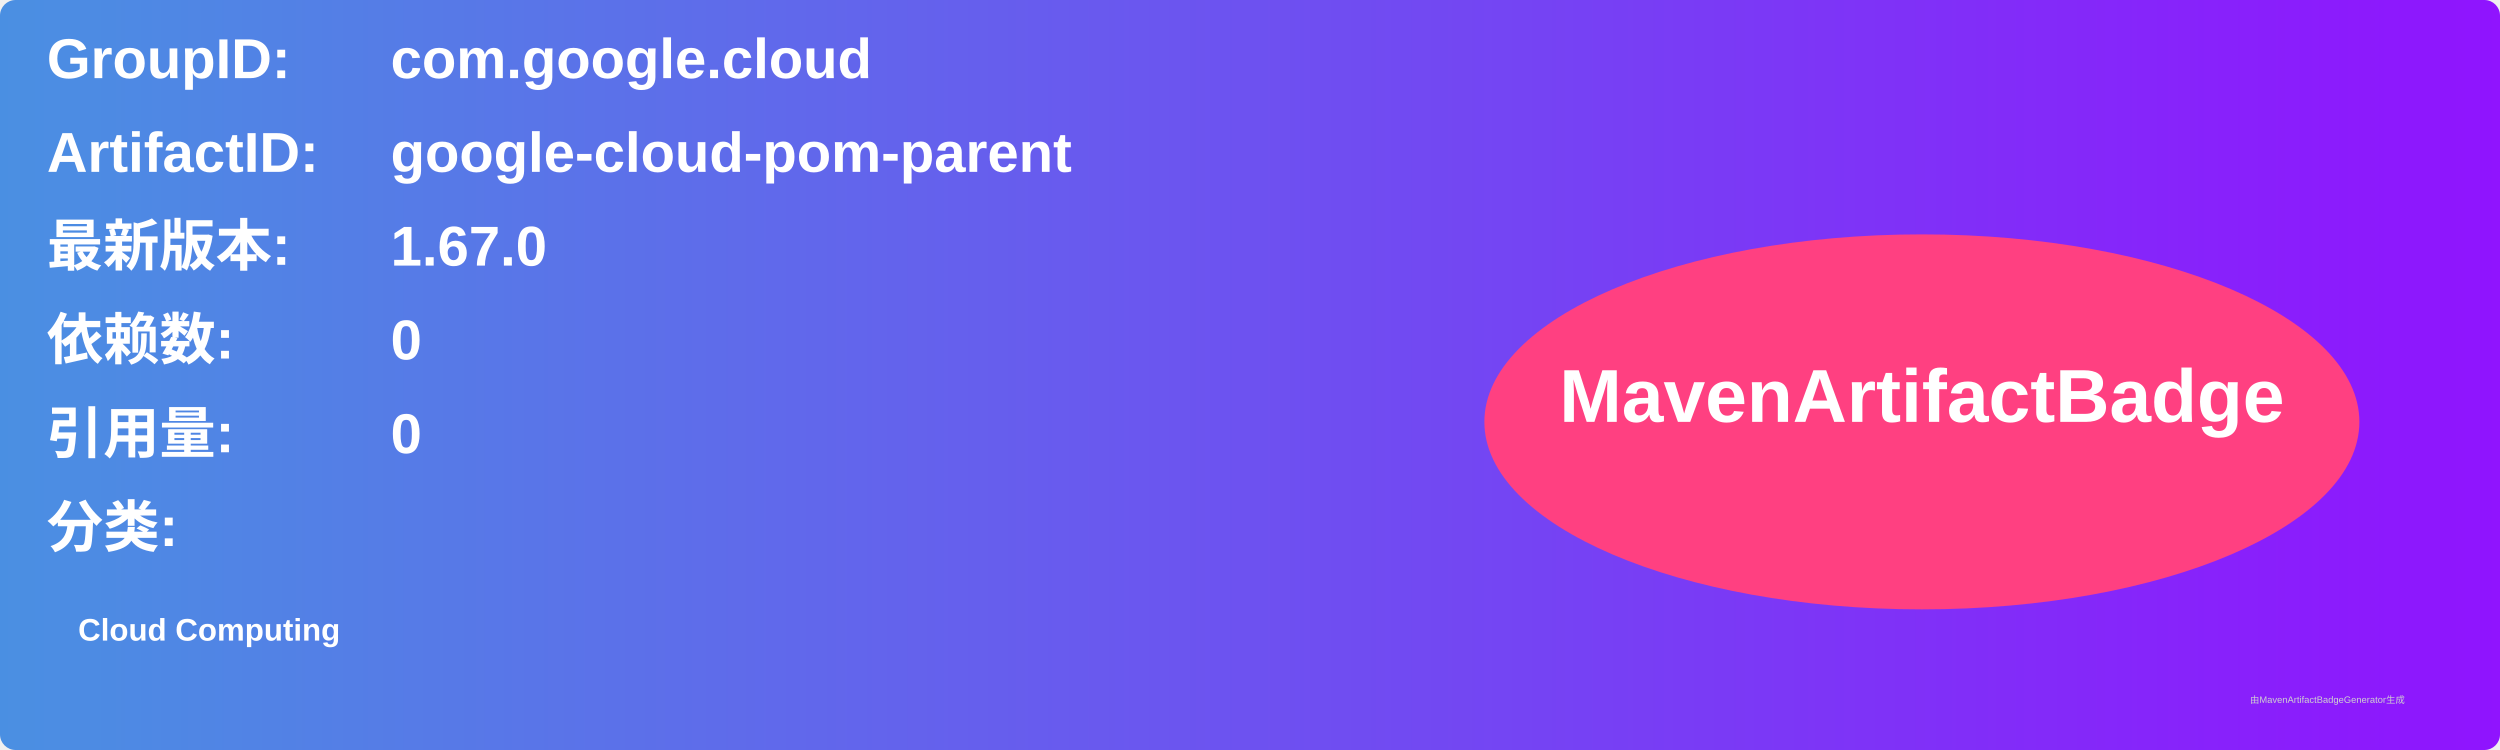
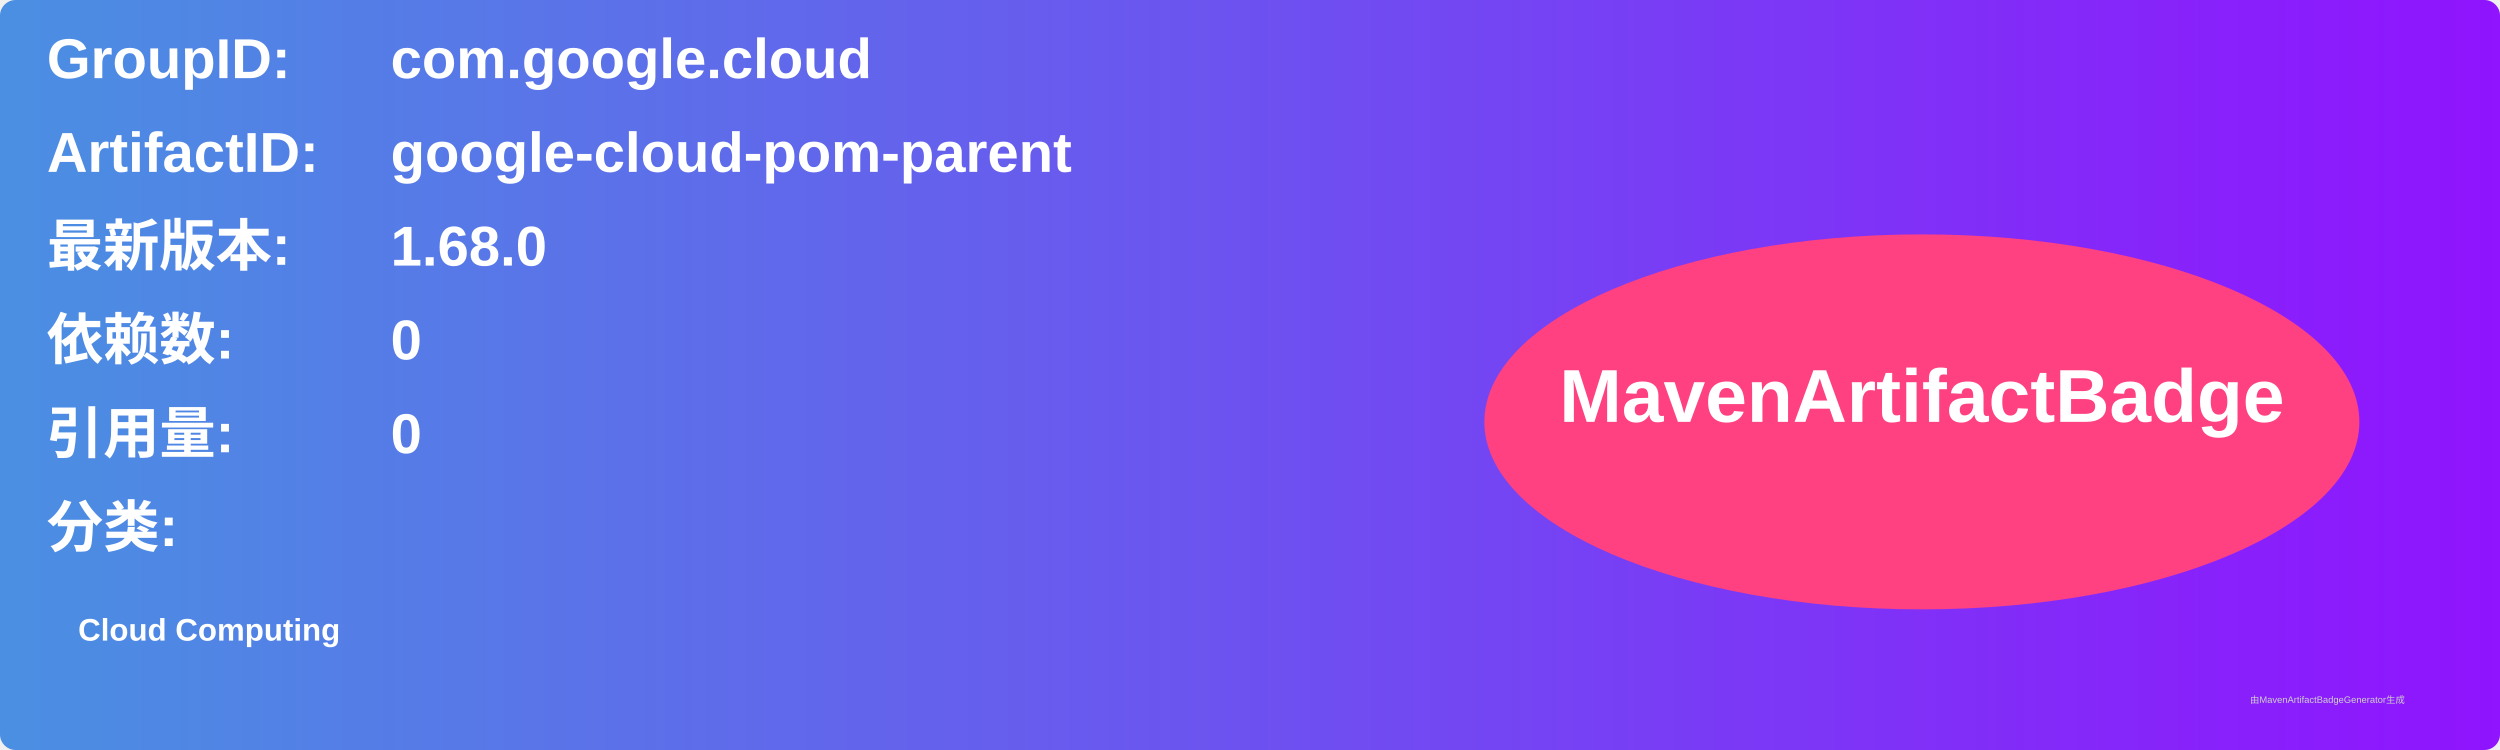
<svg xmlns="http://www.w3.org/2000/svg" width="800" height="240" viewBox="0 0 800 240">
  <linearGradient id="grad" x1="0%" y1="0%" x2="100%" y2="0%">
    <stop offset="0%" stop-color="#4a90e2" />
    <stop offset="100%" stop-color="#9013fe" />
  </linearGradient>
  <rect width="100%" height="100%" rx="5" ry="5" fill="url(#grad)" />
  <g transform="translate(15, 15)">
    <text x="0" y="10" font-family="Arial" font-size="18" fill="white" font-weight="bold" width="260">GroupID:</text>
    <text x="110" y="10" font-family="Arial" font-size="18" fill="white" font-weight="bold" width="460">com.google.cloud</text>
    <text x="0" y="40" font-family="Arial" font-size="18" fill="white" font-weight="bold" width="260">ArtifactID:</text>
    <text x="110" y="40" font-family="Arial" font-size="18" fill="white" font-weight="bold" width="460">google-cloud-pom-parent</text>
    <text x="0" y="70" font-family="Arial" font-size="18" fill="white" font-weight="bold">最新版本:</text>
    <text x="110" y="70" font-family="Arial" font-size="18" fill="white" font-weight="bold">
-       <tspan font-weight="bold">1.67.0</tspan>
+       <tspan font-weight="bold">1.68.0</tspan>
    </text>
    <text x="0" y="100" font-family="Arial" font-size="18" fill="white" font-weight="bold">依赖数: </text>
    <text x="110" y="100" font-family="Arial" font-size="18" fill="white">
      <tspan font-weight="bold">0</tspan>
    </text>
    <text x="0" y="130" font-family="Arial" font-size="18" fill="white" font-weight="bold">引用量: </text>
    <text x="110" y="130" font-family="Arial" font-size="18" fill="white">
      <tspan font-weight="bold">0</tspan>
    </text>
    <text x="0" y="160" font-family="Arial" font-size="18" fill="white" font-weight="bold">分类:</text>
    <text x="10" y="190" font-family="Arial" font-size="10" fill="white">
      <tspan font-weight="bold">Cloud Computing</tspan>
    </text>
    <ellipse cx="600" cy="120" rx="140" ry="60" fill="#ff4081" />
    <text x="600" y="120" text-anchor="middle" font-family="Arial" font-size="24" fill="white" font-weight="bold">MavenArtifactBadge</text>
  </g>
  <text x="720" y="225" font-family="Arial" font-size="3" fill="#d0d0d0">由MavenArtifactBadgeGenerator生成</text>
</svg>
